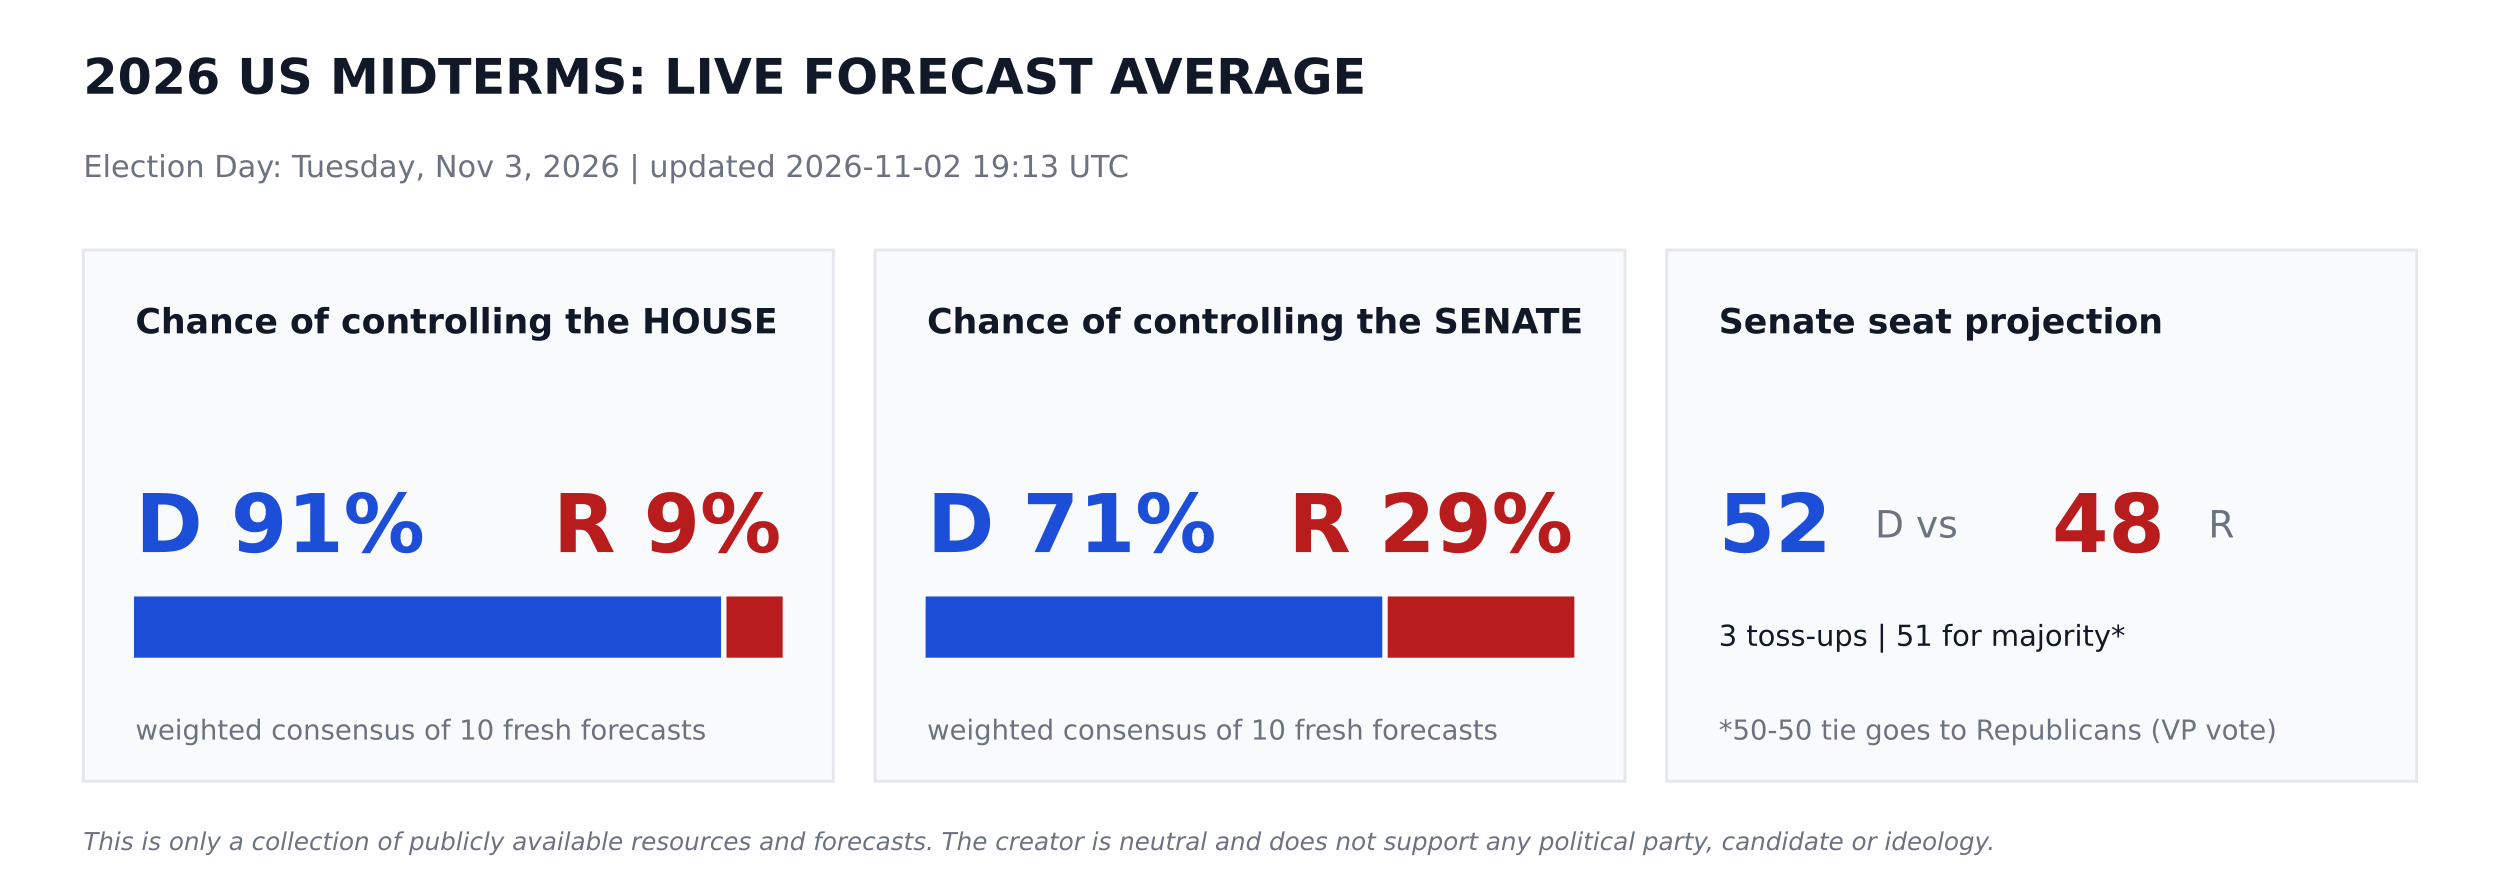
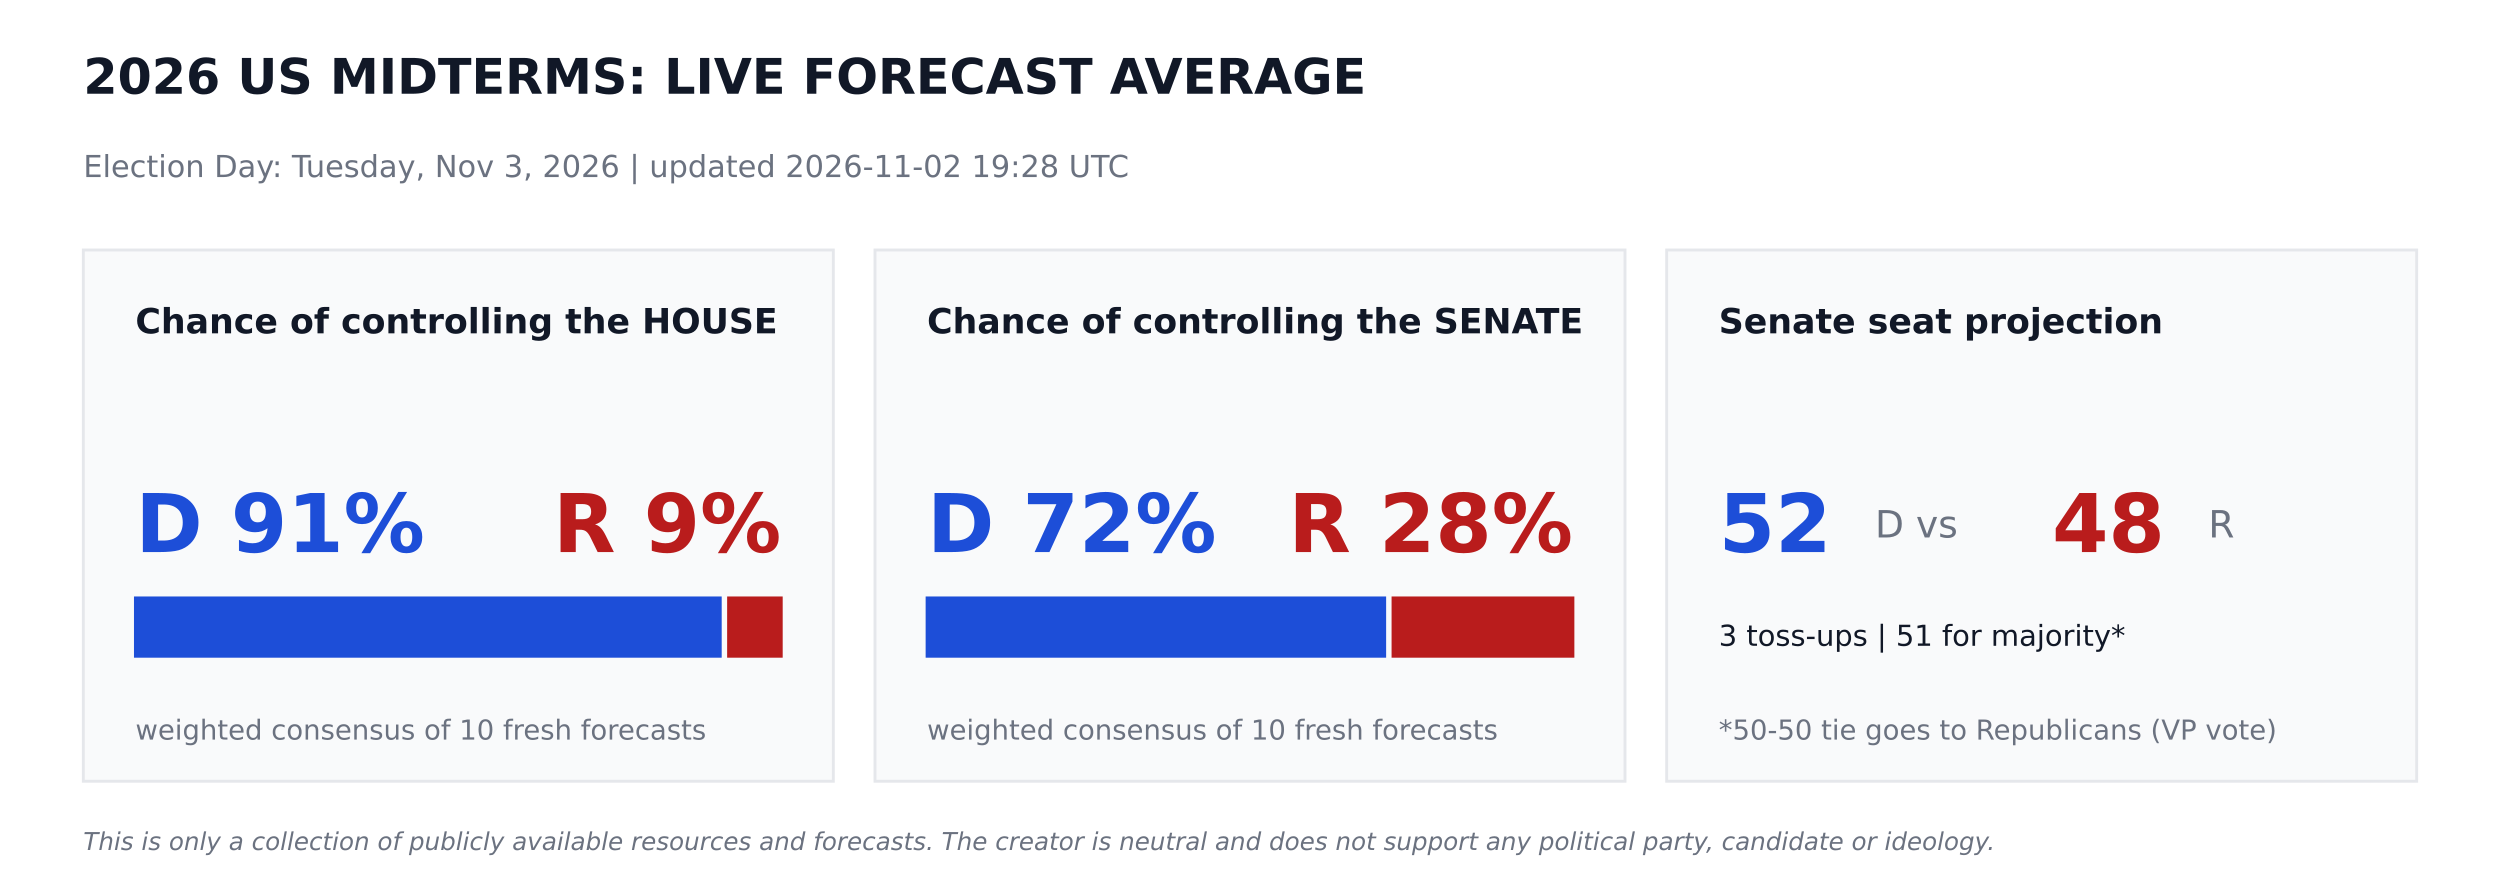
<svg xmlns="http://www.w3.org/2000/svg" width="864pt" height="302.4pt" viewBox="0 0 864 302.4" version="1.1">
  <defs>
    <style type="text/css">*{stroke-linejoin: round; stroke-linecap: butt}</style>
  </defs>
  <g id="figure_1">
    <g id="patch_1">
      <path d="M 0 302.4  L 864 302.4  L 864 0  L 0 0  z " style="fill: #ffffff" />
    </g>
    <g id="axes_1">
      <g id="patch_2">
-         <path d="M 28.8 270  L 288 270  L 288 86.4  L 28.8 86.4  z " clip-path="url(#pbe1619b2f3)" style="fill: #f9fafb; stroke: #e5e7eb; stroke-linejoin: miter" />
+         <path d="M 28.8 270  L 288 270  L 288 86.4  L 28.8 86.4  z " clip-path="url(#pb5ee7250a7)" style="fill: #f9fafb; stroke: #e5e7eb; stroke-linejoin: miter" />
      </g>
      <g id="patch_3">
-         <path d="M 46.8 226.8  L 248.695 226.8  L 248.695 206.64  L 46.8 206.64  z " clip-path="url(#pbe1619b2f3)" style="fill: #1d4ed8; stroke: #1d4ed8; stroke-linejoin: miter" />
+         <path d="M 46.8 226.8  L 248.918 226.8  L 248.918 206.64  L 46.8 206.64  z " clip-path="url(#pb5ee7250a7)" style="fill: #1d4ed8; stroke: #1d4ed8; stroke-linejoin: miter" />
      </g>
      <g id="patch_4">
-         <path d="M 251.575 226.8  L 270 226.8  L 270 206.64  L 251.575 206.64  z " clip-path="url(#pbe1619b2f3)" style="fill: #b91c1c; stroke: #b91c1c; stroke-linejoin: miter" />
+         <path d="M 251.798 226.8  L 270 226.8  L 270 206.64  L 251.798 206.64  z " clip-path="url(#pb5ee7250a7)" style="fill: #b91c1c; stroke: #b91c1c; stroke-linejoin: miter" />
      </g>
      <g id="patch_5">
-         <path d="M 302.4 270  L 561.6 270  L 561.6 86.4  L 302.4 86.4  z " clip-path="url(#pbe1619b2f3)" style="fill: #f9fafb; stroke: #e5e7eb; stroke-linejoin: miter" />
+         <path d="M 302.4 270  L 561.6 270  L 561.6 86.4  L 302.4 86.4  z " clip-path="url(#pb5ee7250a7)" style="fill: #f9fafb; stroke: #e5e7eb; stroke-linejoin: miter" />
      </g>
      <g id="patch_6">
-         <path d="M 320.4 226.8  L 477.209 226.8  L 477.209 206.64  L 320.4 206.64  z " clip-path="url(#pbe1619b2f3)" style="fill: #1d4ed8; stroke: #1d4ed8; stroke-linejoin: miter" />
+         <path d="M 320.4 226.8  L 478.548 226.8  L 478.548 206.64  L 320.4 206.64  z " clip-path="url(#pb5ee7250a7)" style="fill: #1d4ed8; stroke: #1d4ed8; stroke-linejoin: miter" />
      </g>
      <g id="patch_7">
-         <path d="M 480.089 226.8  L 543.6 226.8  L 543.6 206.64  L 480.089 206.64  z " clip-path="url(#pbe1619b2f3)" style="fill: #b91c1c; stroke: #b91c1c; stroke-linejoin: miter" />
+         <path d="M 481.428 226.8  L 543.6 226.8  L 543.6 206.64  L 481.428 206.64  z " clip-path="url(#pb5ee7250a7)" style="fill: #b91c1c; stroke: #b91c1c; stroke-linejoin: miter" />
      </g>
      <g id="patch_8">
-         <path d="M 576 270  L 835.2 270  L 835.2 86.4  L 576 86.4  z " clip-path="url(#pbe1619b2f3)" style="fill: #f9fafb; stroke: #e5e7eb; stroke-linejoin: miter" />
+         <path d="M 576 270  L 835.2 270  L 835.2 86.4  L 576 86.4  z " clip-path="url(#pb5ee7250a7)" style="fill: #f9fafb; stroke: #e5e7eb; stroke-linejoin: miter" />
      </g>
      <g id="text_1">
        <text style="font-weight: 700; font-size: 17px; font-family: 'DejaVu Sans'; text-anchor: start; fill: #111827" x="28.8" y="32.4" transform="rotate(-0 28.8 32.4)">2026 US MIDTERMS: LIVE FORECAST AVERAGE</text>
      </g>
      <g id="text_2">
-         <text style="font-size: 10.5px; font-family: 'DejaVu Sans'; text-anchor: start; fill: #6b7280" x="28.8" y="61.2" transform="rotate(-0 28.8 61.2)">Election Day: Tuesday, Nov 3, 2026   |   updated 2026-11-02 19:13 UTC</text>
+         <text style="font-size: 10.5px; font-family: 'DejaVu Sans'; text-anchor: start; fill: #6b7280" x="28.8" y="61.2" transform="rotate(-0 28.8 61.2)">Election Day: Tuesday, Nov 3, 2026   |   updated 2026-11-02 19:28 UTC</text>
      </g>
      <g id="text_3">
        <text style="font-weight: 700; font-size: 12px; font-family: 'DejaVu Sans'; text-anchor: start; fill: #111827" x="46.8" y="115.2" transform="rotate(-0 46.8 115.2)">Chance of controlling the HOUSE</text>
      </g>
      <g id="text_4">
        <text style="font-weight: 700; font-size: 28px; font-family: 'DejaVu Sans'; text-anchor: start; fill: #1d4ed8" x="46.8" y="190.8" transform="rotate(-0 46.8 190.8)">D 91%</text>
      </g>
      <g id="text_5">
        <text style="font-weight: 700; font-size: 28px; font-family: 'DejaVu Sans'; text-anchor: end; fill: #b91c1c" x="270" y="190.8" transform="rotate(-0 270 190.8)">R 9%</text>
      </g>
      <g id="text_6">
        <text style="font-size: 9.5px; font-family: 'DejaVu Sans'; text-anchor: start; fill: #6b7280" x="46.8" y="255.6" transform="rotate(-0 46.8 255.6)">weighted consensus of 10 fresh forecasts</text>
      </g>
      <g id="text_7">
        <text style="font-weight: 700; font-size: 12px; font-family: 'DejaVu Sans'; text-anchor: start; fill: #111827" x="320.4" y="115.2" transform="rotate(-0 320.4 115.2)">Chance of controlling the SENATE</text>
      </g>
      <g id="text_8">
-         <text style="font-weight: 700; font-size: 28px; font-family: 'DejaVu Sans'; text-anchor: start; fill: #1d4ed8" x="320.4" y="190.8" transform="rotate(-0 320.4 190.8)">D 71%</text>
+         <text style="font-weight: 700; font-size: 28px; font-family: 'DejaVu Sans'; text-anchor: start; fill: #1d4ed8" x="320.4" y="190.8" transform="rotate(-0 320.4 190.8)">D 72%</text>
      </g>
      <g id="text_9">
-         <text style="font-weight: 700; font-size: 28px; font-family: 'DejaVu Sans'; text-anchor: end; fill: #b91c1c" x="543.6" y="190.8" transform="rotate(-0 543.6 190.8)">R 29%</text>
+         <text style="font-weight: 700; font-size: 28px; font-family: 'DejaVu Sans'; text-anchor: end; fill: #b91c1c" x="543.6" y="190.8" transform="rotate(-0 543.6 190.8)">R 28%</text>
      </g>
      <g id="text_10">
        <text style="font-size: 9.5px; font-family: 'DejaVu Sans'; text-anchor: start; fill: #6b7280" x="320.4" y="255.6" transform="rotate(-0 320.4 255.6)">weighted consensus of 10 fresh forecasts</text>
      </g>
      <g id="text_11">
        <text style="font-weight: 700; font-size: 12px; font-family: 'DejaVu Sans'; text-anchor: start; fill: #111827" x="594" y="115.2" transform="rotate(-0 594 115.2)">Senate seat projection</text>
      </g>
      <g id="text_12">
        <text style="font-weight: 700; font-size: 28px; font-family: 'DejaVu Sans'; text-anchor: start; fill: #1d4ed8" x="594" y="190.8" transform="rotate(-0 594 190.8)">52</text>
      </g>
      <g id="text_13">
        <text style="font-size: 13px; font-family: 'DejaVu Sans'; text-anchor: start; fill: #6b7280" x="648" y="185.76" transform="rotate(-0 648 185.76)">D  vs</text>
      </g>
      <g id="text_14">
        <text style="font-weight: 700; font-size: 28px; font-family: 'DejaVu Sans'; text-anchor: start; fill: #b91c1c" x="709.2" y="190.8" transform="rotate(-0 709.2 190.8)">48</text>
      </g>
      <g id="text_15">
        <text style="font-size: 13px; font-family: 'DejaVu Sans'; text-anchor: start; fill: #6b7280" x="763.2" y="185.76" transform="rotate(-0 763.2 185.76)">R</text>
      </g>
      <g id="text_16">
        <text style="font-size: 10px; font-family: 'DejaVu Sans'; text-anchor: start; fill: #111827" x="594" y="223.2" transform="rotate(-0 594 223.2)">3 toss-ups  |  51 for majority*</text>
      </g>
      <g id="text_17">
        <text style="font-size: 9.5px; font-family: 'DejaVu Sans'; text-anchor: start; fill: #6b7280" x="594" y="255.6" transform="rotate(-0 594 255.6)">*50-50 tie goes to Republicans (VP vote)</text>
      </g>
      <g id="text_18">
        <text style="font-style: italic; font-size: 8.5px; font-family: 'DejaVu Sans'; text-anchor: start; fill: #6b7280" x="28.8" y="293.76" transform="rotate(-0 28.8 293.76)">This is only a collection of publicly available resources and forecasts. The creator is neutral and does not support any political party, candidate or ideology.</text>
      </g>
    </g>
  </g>
  <defs>
-     <clipPath id="pbe1619b2f3">
+     <clipPath id="pb5ee7250a7">
      <rect x="0" y="0" width="864" height="302.4" />
    </clipPath>
  </defs>
</svg>
